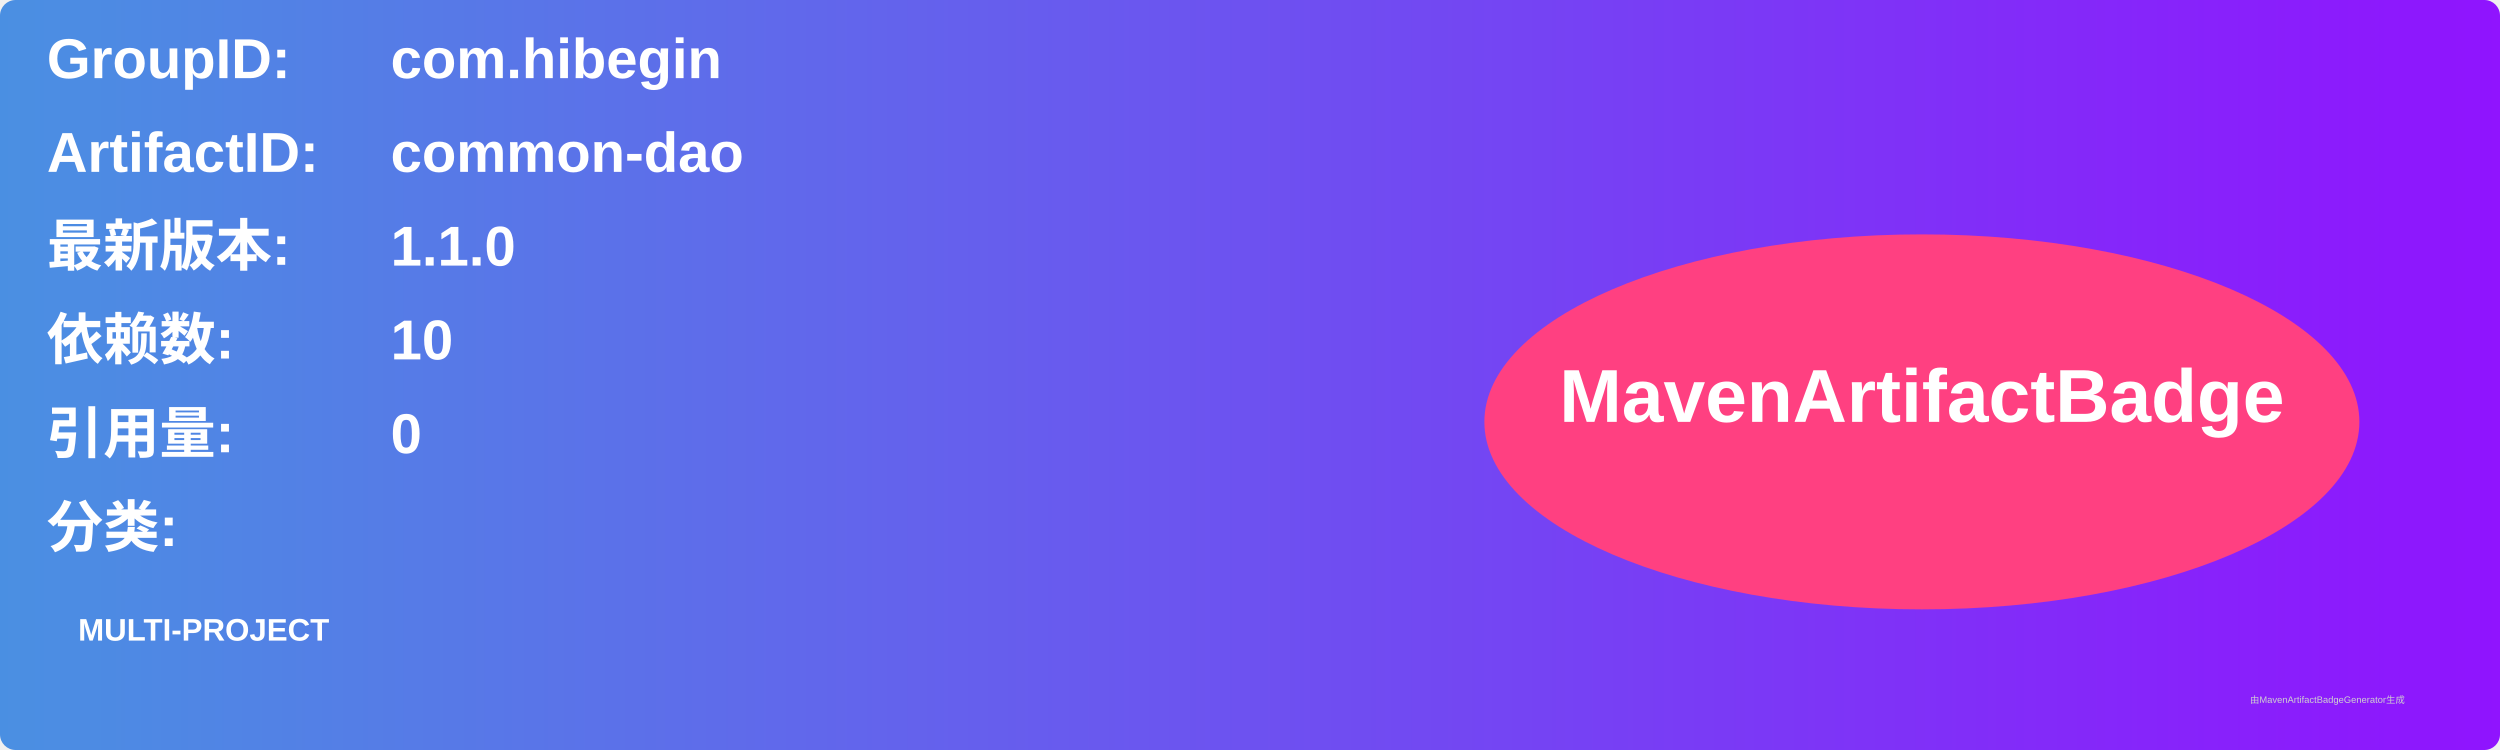
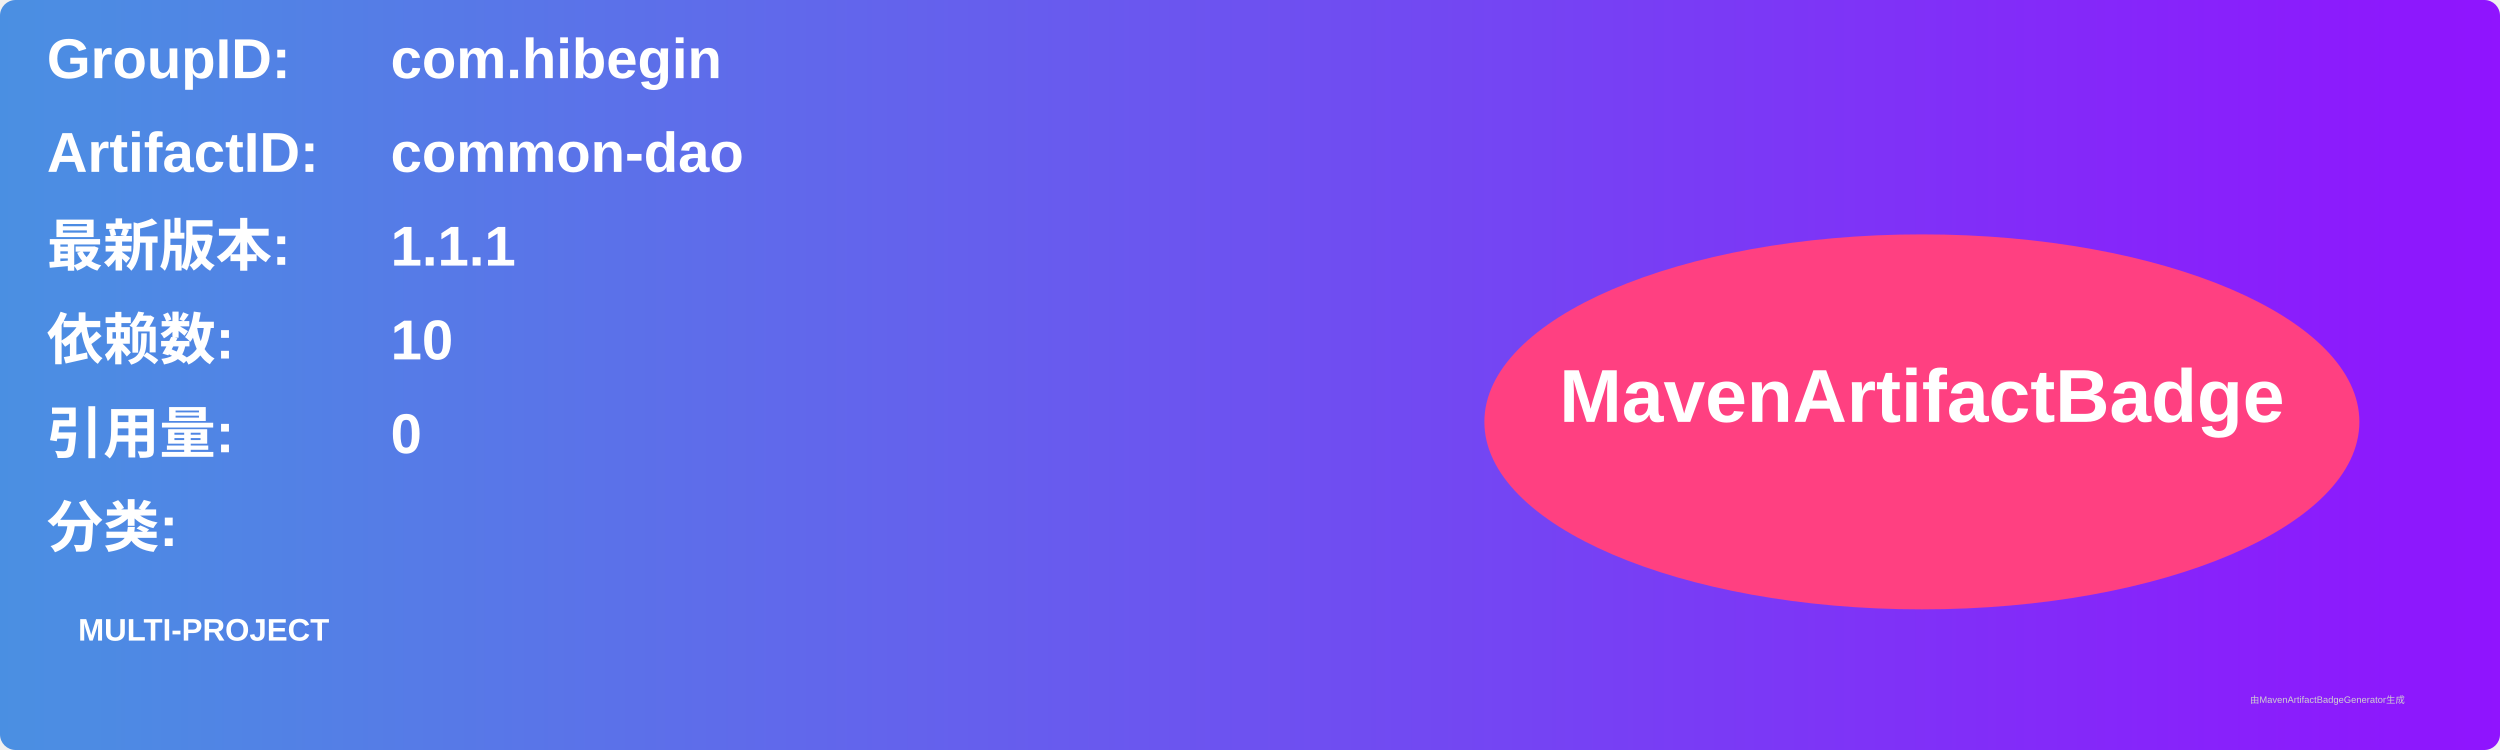
<svg xmlns="http://www.w3.org/2000/svg" width="800" height="240" viewBox="0 0 800 240">
  <linearGradient id="grad" x1="0%" y1="0%" x2="100%" y2="0%">
    <stop offset="0%" stop-color="#4a90e2" />
    <stop offset="100%" stop-color="#9013fe" />
  </linearGradient>
  <rect width="100%" height="100%" rx="5" ry="5" fill="url(#grad)" />
  <g transform="translate(15, 15)">
    <text x="0" y="10" font-family="Arial" font-size="18" fill="white" font-weight="bold" width="260">GroupID:</text>
    <text x="110" y="10" font-family="Arial" font-size="18" fill="white" font-weight="bold" width="460">com.hibegin</text>
    <text x="0" y="40" font-family="Arial" font-size="18" fill="white" font-weight="bold" width="260">ArtifactID:</text>
    <text x="110" y="40" font-family="Arial" font-size="18" fill="white" font-weight="bold" width="460">common-dao</text>
    <text x="0" y="70" font-family="Arial" font-size="18" fill="white" font-weight="bold">最新版本:</text>
    <text x="110" y="70" font-family="Arial" font-size="18" fill="white" font-weight="bold">
-       <tspan font-weight="bold">1.1.0</tspan>
+       <tspan font-weight="bold">1.1.1</tspan>
    </text>
    <text x="0" y="100" font-family="Arial" font-size="18" fill="white" font-weight="bold">依赖数: </text>
    <text x="110" y="100" font-family="Arial" font-size="18" fill="white">
      <tspan font-weight="bold">10</tspan>
    </text>
    <text x="0" y="130" font-family="Arial" font-size="18" fill="white" font-weight="bold">引用量: </text>
    <text x="110" y="130" font-family="Arial" font-size="18" fill="white">
      <tspan font-weight="bold">0</tspan>
    </text>
    <text x="0" y="160" font-family="Arial" font-size="18" fill="white" font-weight="bold">分类:</text>
    <text x="10" y="190" font-family="Arial" font-size="10" fill="white">
      <tspan font-weight="bold">MULTI-PROJECT</tspan>
    </text>
    <ellipse cx="600" cy="120" rx="140" ry="60" fill="#ff4081" />
    <text x="600" y="120" text-anchor="middle" font-family="Arial" font-size="24" fill="white" font-weight="bold">MavenArtifactBadge</text>
  </g>
  <text x="720" y="225" font-family="Arial" font-size="3" fill="#d0d0d0">由MavenArtifactBadgeGenerator生成</text>
</svg>
